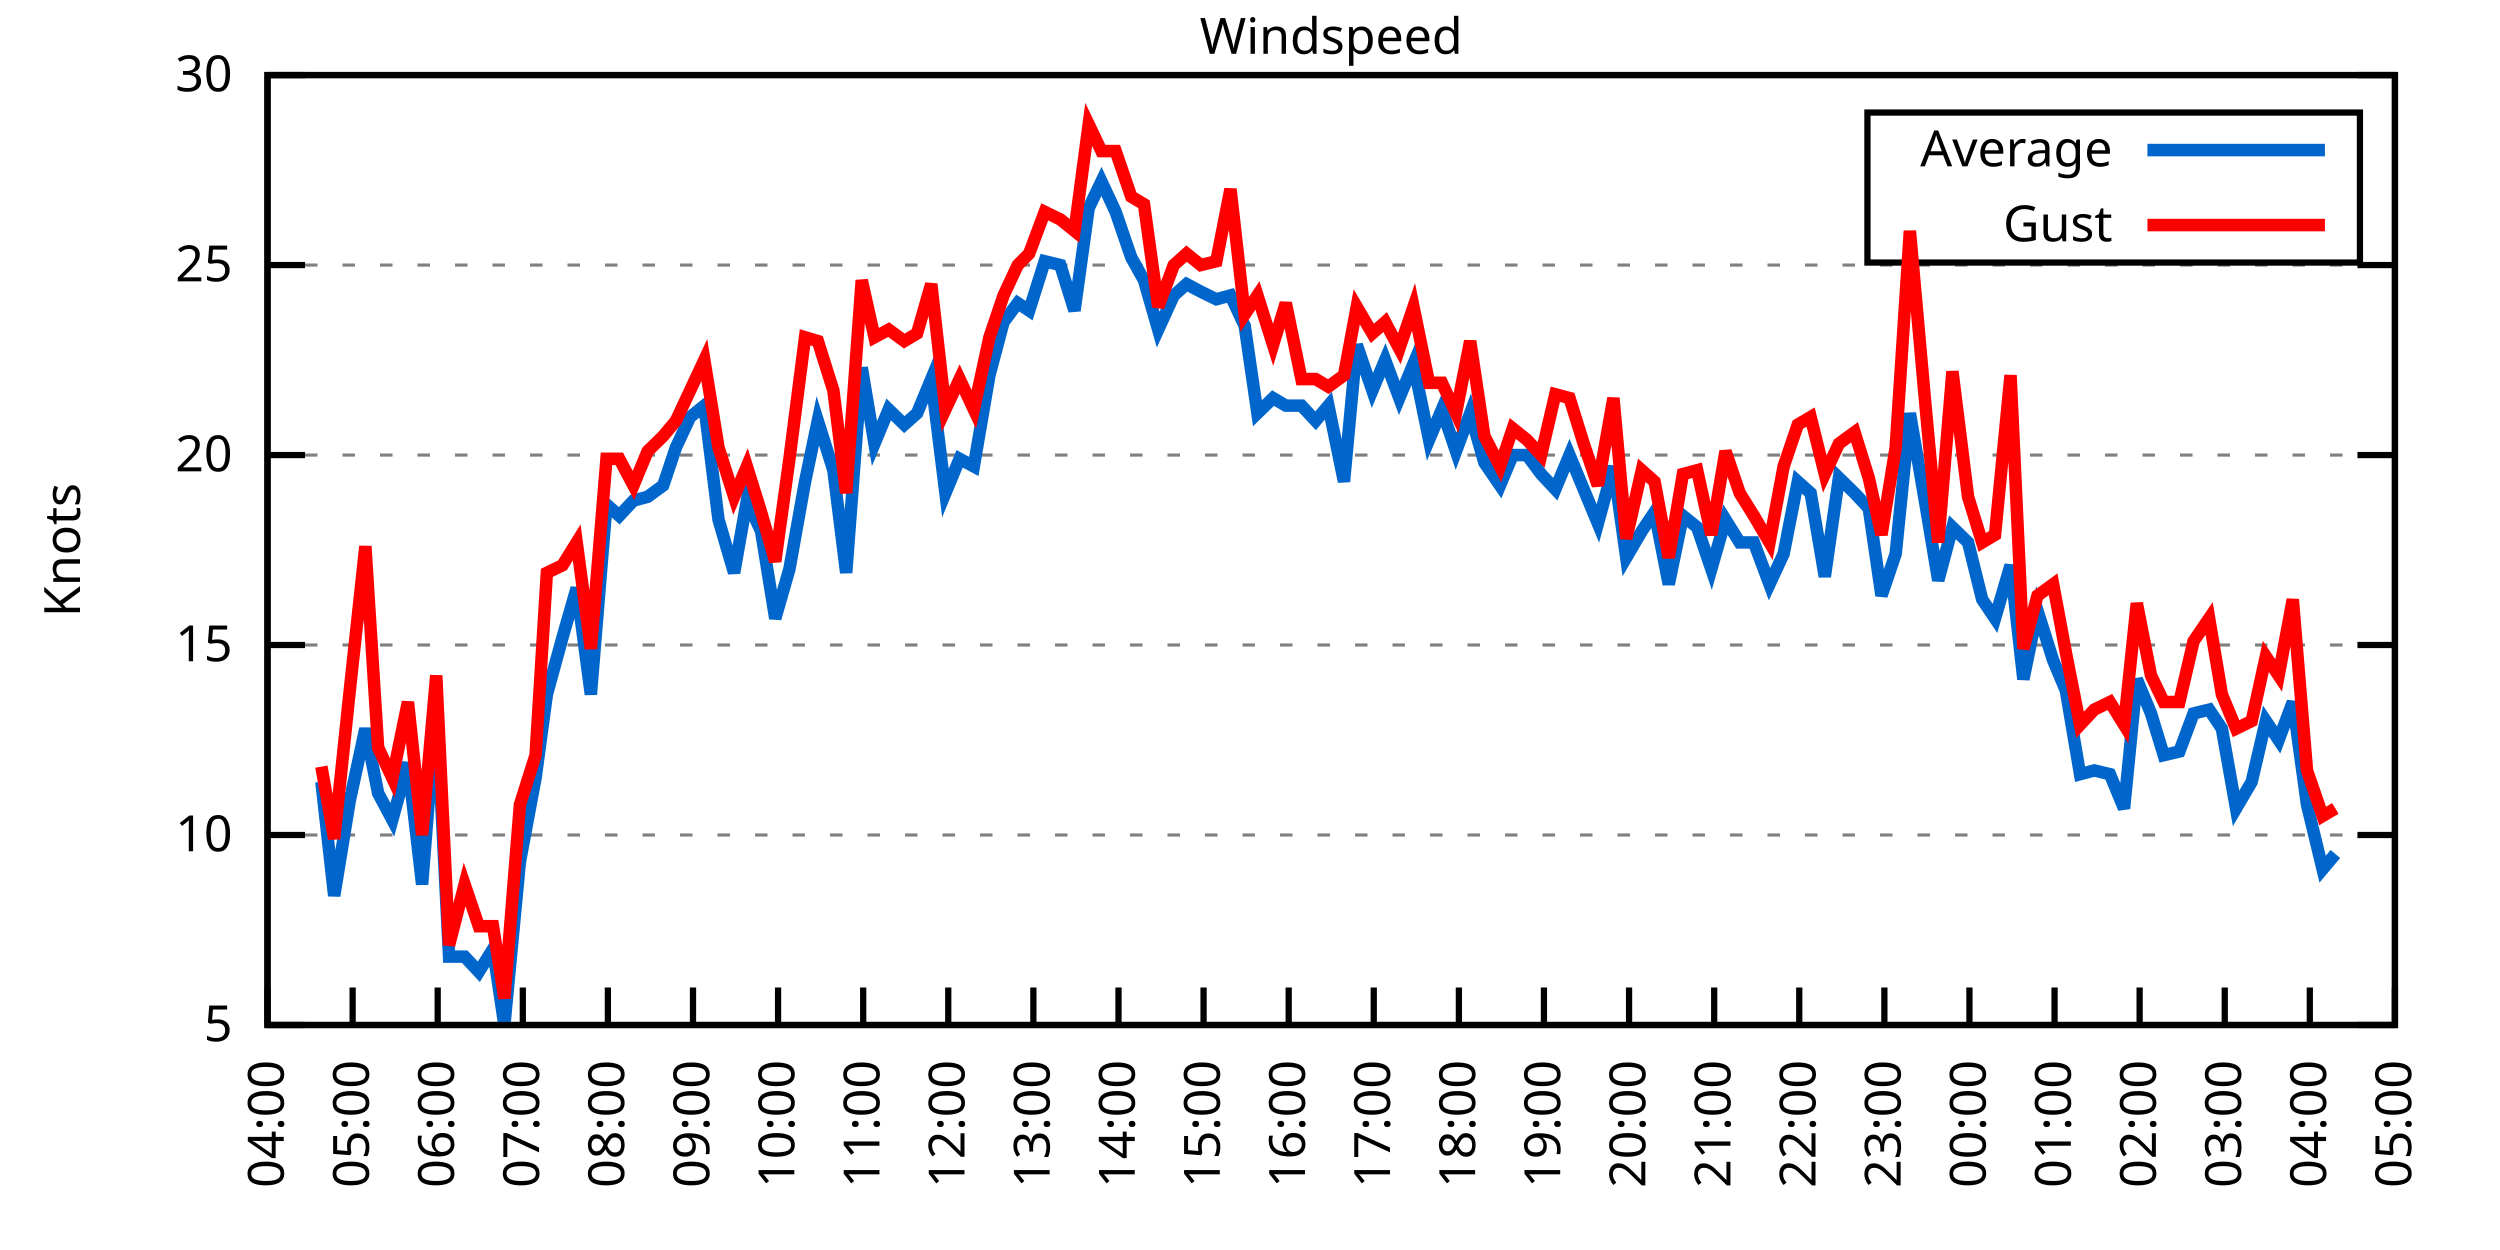
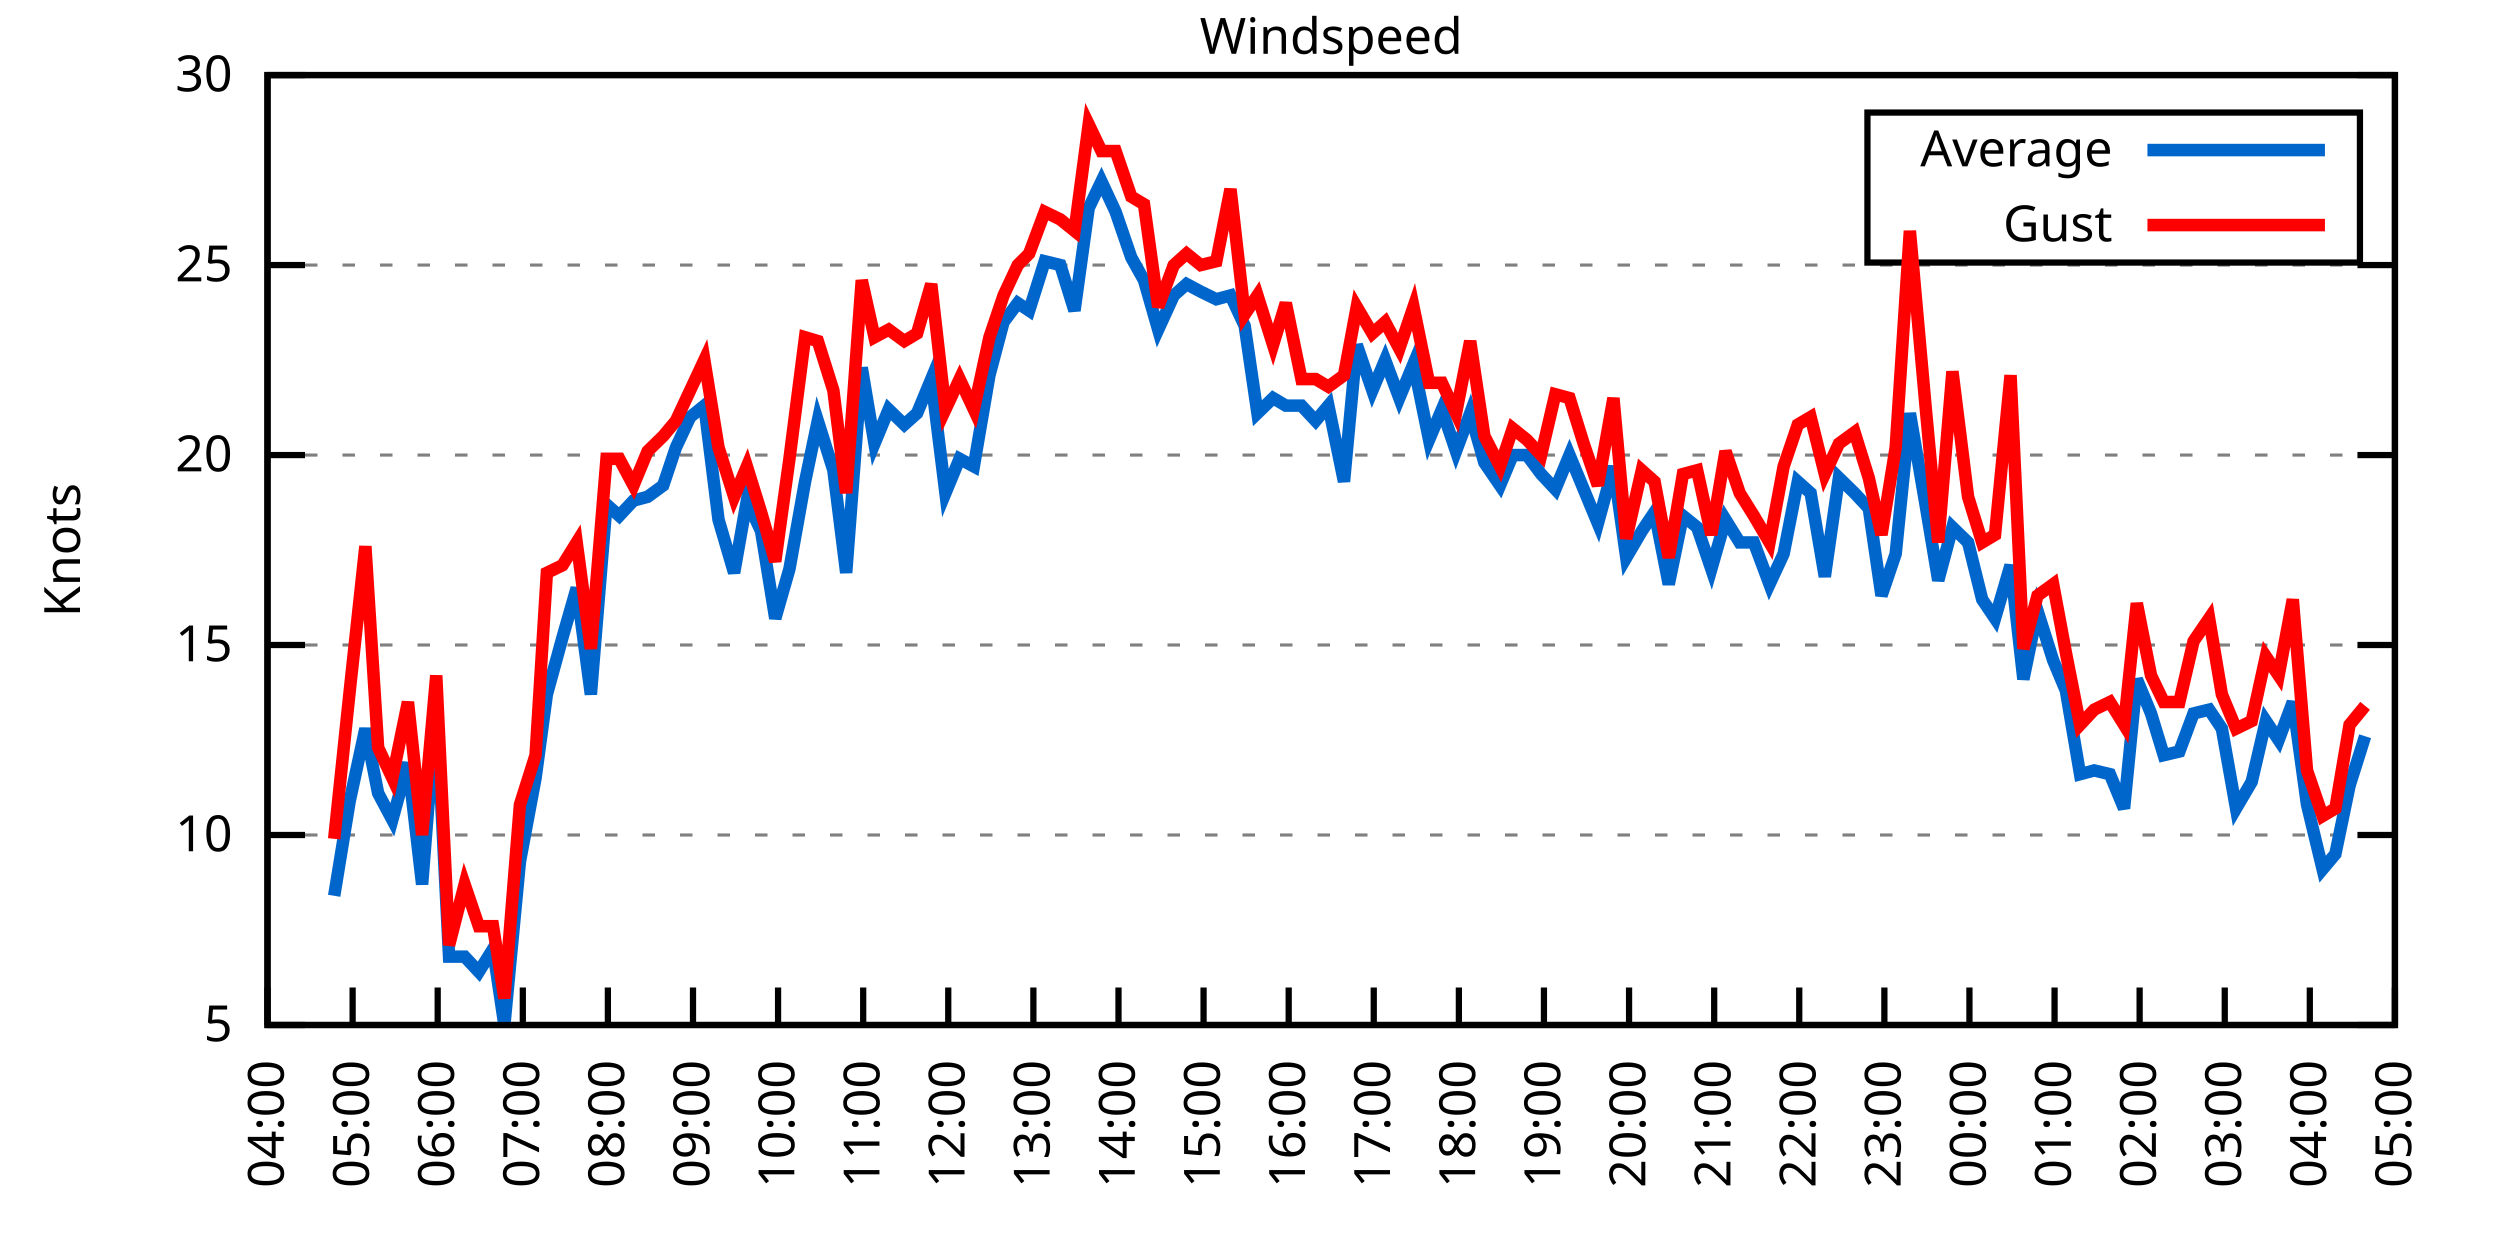
<svg xmlns="http://www.w3.org/2000/svg" xmlns:xlink="http://www.w3.org/1999/xlink" width="400" height="200" viewBox="0 0 400 200">
  <g id="gnuplot_canvas">
    <rect x="0" y="0" width="400" height="200" fill="none" />
    <defs>
      <circle id="gpDot" r="0.5" stroke-width="0.5" stroke="currentColor" />
      <path id="gpPt0" stroke-width="0.333" stroke="currentColor" d="M-1,0 h2 M0,-1 v2" />
      <path id="gpPt1" stroke-width="0.333" stroke="currentColor" d="M-1,-1 L1,1 M1,-1 L-1,1" />
      <path id="gpPt2" stroke-width="0.333" stroke="currentColor" d="M-1,0 L1,0 M0,-1 L0,1 M-1,-1 L1,1 M-1,1 L1,-1" />
      <rect id="gpPt3" stroke-width="0.333" stroke="currentColor" x="-1" y="-1" width="2" height="2" />
      <rect id="gpPt4" stroke-width="0.333" stroke="currentColor" fill="currentColor" x="-1" y="-1" width="2" height="2" />
      <circle id="gpPt5" stroke-width="0.333" stroke="currentColor" cx="0" cy="0" r="1" />
      <use xlink:href="#gpPt5" id="gpPt6" fill="currentColor" stroke="none" />
      <path id="gpPt7" stroke-width="0.333" stroke="currentColor" d="M0,-1.33 L-1.33,0.67 L1.33,0.67 z" />
      <use xlink:href="#gpPt7" id="gpPt8" fill="currentColor" stroke="none" />
      <use xlink:href="#gpPt7" id="gpPt9" stroke="currentColor" transform="rotate(180)" />
      <use xlink:href="#gpPt9" id="gpPt10" fill="currentColor" stroke="none" />
      <use xlink:href="#gpPt3" id="gpPt11" stroke="currentColor" transform="rotate(45)" />
      <use xlink:href="#gpPt11" id="gpPt12" fill="currentColor" stroke="none" />
      <path id="gpPt13" stroke-width="0.333" stroke="currentColor" d="M0,1.330 L1.265,0.411 L0.782,-1.067 L-0.782,-1.076 L-1.265,0.411 z" />
      <use xlink:href="#gpPt13" id="gpPt14" fill="currentColor" stroke="none" />
      <filter id="textbox" filterUnits="objectBoundingBox" x="0" y="0" height="1" width="1">
        <feFlood flood-color="white" flood-opacity="1" result="bgnd" />
        <feComposite in="SourceGraphic" in2="bgnd" operator="atop" />
      </filter>
      <filter id="greybox" filterUnits="objectBoundingBox" x="0" y="0" height="1" width="1">
        <feFlood flood-color="lightgrey" flood-opacity="1" result="grey" />
        <feComposite in="SourceGraphic" in2="grey" operator="atop" />
      </filter>
    </defs>
    <g fill="none" color="white" stroke="currentColor" stroke-width="1.00" stroke-linecap="butt" stroke-linejoin="miter">
</g>
    <g fill="none" color="black" stroke="currentColor" stroke-width="1.00" stroke-linecap="butt" stroke-linejoin="miter">
      <g stroke="none" shape-rendering="crispEdges">
        <polygon fill="rgb(255, 255, 255)" points="42.80,164.00 383.18,164.00 383.18,12.02 42.80,12.02 " />
      </g>
    </g>
    <g fill="none" color="black" stroke="currentColor" stroke-width="1.00" stroke-linecap="butt" stroke-linejoin="miter">
</g>
    <g fill="none" color="black" stroke="black" stroke-width="0.50" stroke-linecap="butt" stroke-linejoin="miter">
</g>
    <g fill="none" color="gray" stroke="currentColor" stroke-width="0.50" stroke-linecap="butt" stroke-linejoin="miter">
      <path stroke="gray" stroke-dasharray="2,4" class="gridline" d="M42.80,164.00 L383.19,164.00  " />
    </g>
    <g fill="none" color="gray" stroke="gray" stroke-width="1.00" stroke-linecap="butt" stroke-linejoin="miter">
</g>
    <g fill="none" color="black" stroke="currentColor" stroke-width="1.00" stroke-linecap="butt" stroke-linejoin="miter">
      <path stroke="black" d="M42.80,164.00 L48.80,164.00 M383.19,164.00 L377.19,164.00  " />
      <g transform="translate(37.20,166.60)" stroke="none" fill="black" font-family="Sans" font-size="8.00" text-anchor="end">
        <text>
          <tspan font-family="Sans"> 5</tspan>
        </text>
      </g>
    </g>
    <g fill="none" color="black" stroke="currentColor" stroke-width="1.00" stroke-linecap="butt" stroke-linejoin="miter">
</g>
    <g fill="none" color="black" stroke="black" stroke-width="0.50" stroke-linecap="butt" stroke-linejoin="miter">
</g>
    <g fill="none" color="gray" stroke="currentColor" stroke-width="0.50" stroke-linecap="butt" stroke-linejoin="miter">
      <path stroke="gray" stroke-dasharray="2,4" class="gridline" d="M42.80,133.60 L383.19,133.60  " />
    </g>
    <g fill="none" color="gray" stroke="gray" stroke-width="1.00" stroke-linecap="butt" stroke-linejoin="miter">
</g>
    <g fill="none" color="black" stroke="currentColor" stroke-width="1.00" stroke-linecap="butt" stroke-linejoin="miter">
      <path stroke="black" d="M42.80,133.60 L48.80,133.60 M383.19,133.60 L377.19,133.60  " />
      <g transform="translate(37.20,136.20)" stroke="none" fill="black" font-family="Sans" font-size="8.00" text-anchor="end">
        <text>
          <tspan font-family="Sans"> 10</tspan>
        </text>
      </g>
    </g>
    <g fill="none" color="black" stroke="currentColor" stroke-width="1.00" stroke-linecap="butt" stroke-linejoin="miter">
</g>
    <g fill="none" color="black" stroke="black" stroke-width="0.50" stroke-linecap="butt" stroke-linejoin="miter">
</g>
    <g fill="none" color="gray" stroke="currentColor" stroke-width="0.50" stroke-linecap="butt" stroke-linejoin="miter">
      <path stroke="gray" stroke-dasharray="2,4" class="gridline" d="M42.80,103.20 L383.19,103.20  " />
    </g>
    <g fill="none" color="gray" stroke="gray" stroke-width="1.00" stroke-linecap="butt" stroke-linejoin="miter">
</g>
    <g fill="none" color="black" stroke="currentColor" stroke-width="1.00" stroke-linecap="butt" stroke-linejoin="miter">
      <path stroke="black" d="M42.80,103.20 L48.80,103.20 M383.19,103.20 L377.19,103.20  " />
      <g transform="translate(37.20,105.80)" stroke="none" fill="black" font-family="Sans" font-size="8.00" text-anchor="end">
        <text>
          <tspan font-family="Sans"> 15</tspan>
        </text>
      </g>
    </g>
    <g fill="none" color="black" stroke="currentColor" stroke-width="1.00" stroke-linecap="butt" stroke-linejoin="miter">
</g>
    <g fill="none" color="black" stroke="black" stroke-width="0.50" stroke-linecap="butt" stroke-linejoin="miter">
</g>
    <g fill="none" color="gray" stroke="currentColor" stroke-width="0.50" stroke-linecap="butt" stroke-linejoin="miter">
      <path stroke="gray" stroke-dasharray="2,4" class="gridline" d="M42.80,72.81 L383.19,72.81  " />
    </g>
    <g fill="none" color="gray" stroke="gray" stroke-width="1.00" stroke-linecap="butt" stroke-linejoin="miter">
</g>
    <g fill="none" color="black" stroke="currentColor" stroke-width="1.00" stroke-linecap="butt" stroke-linejoin="miter">
      <path stroke="black" d="M42.80,72.81 L48.80,72.81 M383.19,72.81 L377.19,72.81  " />
      <g transform="translate(37.20,75.41)" stroke="none" fill="black" font-family="Sans" font-size="8.00" text-anchor="end">
        <text>
          <tspan font-family="Sans"> 20</tspan>
        </text>
      </g>
    </g>
    <g fill="none" color="black" stroke="currentColor" stroke-width="1.00" stroke-linecap="butt" stroke-linejoin="miter">
</g>
    <g fill="none" color="black" stroke="black" stroke-width="0.50" stroke-linecap="butt" stroke-linejoin="miter">
</g>
    <g fill="none" color="gray" stroke="currentColor" stroke-width="0.50" stroke-linecap="butt" stroke-linejoin="miter">
      <path stroke="gray" stroke-dasharray="2,4" class="gridline" d="M42.80,42.41 L383.19,42.41  " />
    </g>
    <g fill="none" color="gray" stroke="gray" stroke-width="1.00" stroke-linecap="butt" stroke-linejoin="miter">
</g>
    <g fill="none" color="black" stroke="currentColor" stroke-width="1.00" stroke-linecap="butt" stroke-linejoin="miter">
      <path stroke="black" d="M42.80,42.41 L48.80,42.41 M383.19,42.41 L377.19,42.41  " />
      <g transform="translate(37.20,45.01)" stroke="none" fill="black" font-family="Sans" font-size="8.00" text-anchor="end">
        <text>
          <tspan font-family="Sans"> 25</tspan>
        </text>
      </g>
    </g>
    <g fill="none" color="black" stroke="currentColor" stroke-width="1.00" stroke-linecap="butt" stroke-linejoin="miter">
</g>
    <g fill="none" color="black" stroke="black" stroke-width="0.50" stroke-linecap="butt" stroke-linejoin="miter">
</g>
    <g fill="none" color="gray" stroke="currentColor" stroke-width="0.50" stroke-linecap="butt" stroke-linejoin="miter">
      <path stroke="gray" stroke-dasharray="2,4" class="gridline" d="M42.80,12.01 L383.19,12.01  " />
    </g>
    <g fill="none" color="gray" stroke="gray" stroke-width="1.00" stroke-linecap="butt" stroke-linejoin="miter">
</g>
    <g fill="none" color="black" stroke="currentColor" stroke-width="1.00" stroke-linecap="butt" stroke-linejoin="miter">
      <path stroke="black" d="M42.80,12.01 L48.80,12.01 M383.19,12.01 L377.19,12.01  " />
      <g transform="translate(37.20,14.61)" stroke="none" fill="black" font-family="Sans" font-size="8.00" text-anchor="end">
        <text>
          <tspan font-family="Sans"> 30</tspan>
        </text>
      </g>
    </g>
    <g fill="none" color="black" stroke="currentColor" stroke-width="1.00" stroke-linecap="butt" stroke-linejoin="miter">
      <path stroke="black" d="M42.80,164.00 L42.80,158.00  " />
      <g transform="translate(45.40,169.60) rotate(270.00)" stroke="none" fill="black" font-family="Sans" font-size="8.00" text-anchor="end">
        <text>
          <tspan font-family="Sans">04:00</tspan>
        </text>
      </g>
    </g>
    <g fill="none" color="black" stroke="currentColor" stroke-width="1.00" stroke-linecap="butt" stroke-linejoin="miter">
      <path stroke="black" d="M56.42,164.00 L56.42,158.00  " />
      <g transform="translate(59.02,169.60) rotate(270.00)" stroke="none" fill="black" font-family="Sans" font-size="8.00" text-anchor="end">
        <text>
          <tspan font-family="Sans">05:00</tspan>
        </text>
      </g>
    </g>
    <g fill="none" color="black" stroke="currentColor" stroke-width="1.00" stroke-linecap="butt" stroke-linejoin="miter">
      <path stroke="black" d="M70.03,164.00 L70.03,158.00  " />
      <g transform="translate(72.63,169.60) rotate(270.00)" stroke="none" fill="black" font-family="Sans" font-size="8.00" text-anchor="end">
        <text>
          <tspan font-family="Sans">06:00</tspan>
        </text>
      </g>
    </g>
    <g fill="none" color="black" stroke="currentColor" stroke-width="1.00" stroke-linecap="butt" stroke-linejoin="miter">
      <path stroke="black" d="M83.65,164.00 L83.65,158.00  " />
      <g transform="translate(86.25,169.60) rotate(270.00)" stroke="none" fill="black" font-family="Sans" font-size="8.00" text-anchor="end">
        <text>
          <tspan font-family="Sans">07:00</tspan>
        </text>
      </g>
    </g>
    <g fill="none" color="black" stroke="currentColor" stroke-width="1.00" stroke-linecap="butt" stroke-linejoin="miter">
      <path stroke="black" d="M97.26,164.00 L97.26,158.00  " />
      <g transform="translate(99.86,169.60) rotate(270.00)" stroke="none" fill="black" font-family="Sans" font-size="8.00" text-anchor="end">
        <text>
          <tspan font-family="Sans">08:00</tspan>
        </text>
      </g>
    </g>
    <g fill="none" color="black" stroke="currentColor" stroke-width="1.00" stroke-linecap="butt" stroke-linejoin="miter">
      <path stroke="black" d="M110.88,164.00 L110.88,158.00  " />
      <g transform="translate(113.48,169.60) rotate(270.00)" stroke="none" fill="black" font-family="Sans" font-size="8.00" text-anchor="end">
        <text>
          <tspan font-family="Sans">09:00</tspan>
        </text>
      </g>
    </g>
    <g fill="none" color="black" stroke="currentColor" stroke-width="1.00" stroke-linecap="butt" stroke-linejoin="miter">
      <path stroke="black" d="M124.49,164.00 L124.49,158.00  " />
      <g transform="translate(127.09,169.60) rotate(270.00)" stroke="none" fill="black" font-family="Sans" font-size="8.00" text-anchor="end">
        <text>
          <tspan font-family="Sans">10:00</tspan>
        </text>
      </g>
    </g>
    <g fill="none" color="black" stroke="currentColor" stroke-width="1.00" stroke-linecap="butt" stroke-linejoin="miter">
      <path stroke="black" d="M138.11,164.00 L138.11,158.00  " />
      <g transform="translate(140.71,169.60) rotate(270.00)" stroke="none" fill="black" font-family="Sans" font-size="8.00" text-anchor="end">
        <text>
          <tspan font-family="Sans">11:00</tspan>
        </text>
      </g>
    </g>
    <g fill="none" color="black" stroke="currentColor" stroke-width="1.00" stroke-linecap="butt" stroke-linejoin="miter">
      <path stroke="black" d="M151.72,164.00 L151.72,158.00  " />
      <g transform="translate(154.32,169.60) rotate(270.00)" stroke="none" fill="black" font-family="Sans" font-size="8.00" text-anchor="end">
        <text>
          <tspan font-family="Sans">12:00</tspan>
        </text>
      </g>
    </g>
    <g fill="none" color="black" stroke="currentColor" stroke-width="1.00" stroke-linecap="butt" stroke-linejoin="miter">
      <path stroke="black" d="M165.34,164.00 L165.34,158.00  " />
      <g transform="translate(167.94,169.60) rotate(270.00)" stroke="none" fill="black" font-family="Sans" font-size="8.00" text-anchor="end">
        <text>
          <tspan font-family="Sans">13:00</tspan>
        </text>
      </g>
    </g>
    <g fill="none" color="black" stroke="currentColor" stroke-width="1.00" stroke-linecap="butt" stroke-linejoin="miter">
      <path stroke="black" d="M178.96,164.00 L178.96,158.00  " />
      <g transform="translate(181.56,169.60) rotate(270.00)" stroke="none" fill="black" font-family="Sans" font-size="8.00" text-anchor="end">
        <text>
          <tspan font-family="Sans">14:00</tspan>
        </text>
      </g>
    </g>
    <g fill="none" color="black" stroke="currentColor" stroke-width="1.00" stroke-linecap="butt" stroke-linejoin="miter">
      <path stroke="black" d="M192.57,164.00 L192.57,158.00  " />
      <g transform="translate(195.17,169.60) rotate(270.00)" stroke="none" fill="black" font-family="Sans" font-size="8.00" text-anchor="end">
        <text>
          <tspan font-family="Sans">15:00</tspan>
        </text>
      </g>
    </g>
    <g fill="none" color="black" stroke="currentColor" stroke-width="1.00" stroke-linecap="butt" stroke-linejoin="miter">
      <path stroke="black" d="M206.19,164.00 L206.19,158.00  " />
      <g transform="translate(208.79,169.60) rotate(270.00)" stroke="none" fill="black" font-family="Sans" font-size="8.00" text-anchor="end">
        <text>
          <tspan font-family="Sans">16:00</tspan>
        </text>
      </g>
    </g>
    <g fill="none" color="black" stroke="currentColor" stroke-width="1.00" stroke-linecap="butt" stroke-linejoin="miter">
      <path stroke="black" d="M219.80,164.00 L219.80,158.00  " />
      <g transform="translate(222.40,169.60) rotate(270.00)" stroke="none" fill="black" font-family="Sans" font-size="8.00" text-anchor="end">
        <text>
          <tspan font-family="Sans">17:00</tspan>
        </text>
      </g>
    </g>
    <g fill="none" color="black" stroke="currentColor" stroke-width="1.00" stroke-linecap="butt" stroke-linejoin="miter">
      <path stroke="black" d="M233.42,164.00 L233.42,158.00  " />
      <g transform="translate(236.02,169.60) rotate(270.00)" stroke="none" fill="black" font-family="Sans" font-size="8.00" text-anchor="end">
        <text>
          <tspan font-family="Sans">18:00</tspan>
        </text>
      </g>
    </g>
    <g fill="none" color="black" stroke="currentColor" stroke-width="1.00" stroke-linecap="butt" stroke-linejoin="miter">
      <path stroke="black" d="M247.03,164.00 L247.03,158.00  " />
      <g transform="translate(249.63,169.60) rotate(270.00)" stroke="none" fill="black" font-family="Sans" font-size="8.00" text-anchor="end">
        <text>
          <tspan font-family="Sans">19:00</tspan>
        </text>
      </g>
    </g>
    <g fill="none" color="black" stroke="currentColor" stroke-width="1.00" stroke-linecap="butt" stroke-linejoin="miter">
      <path stroke="black" d="M260.65,164.00 L260.65,158.00  " />
      <g transform="translate(263.25,169.60) rotate(270.00)" stroke="none" fill="black" font-family="Sans" font-size="8.00" text-anchor="end">
        <text>
          <tspan font-family="Sans">20:00</tspan>
        </text>
      </g>
    </g>
    <g fill="none" color="black" stroke="currentColor" stroke-width="1.00" stroke-linecap="butt" stroke-linejoin="miter">
      <path stroke="black" d="M274.27,164.00 L274.27,158.00  " />
      <g transform="translate(276.87,169.60) rotate(270.00)" stroke="none" fill="black" font-family="Sans" font-size="8.00" text-anchor="end">
        <text>
          <tspan font-family="Sans">21:00</tspan>
        </text>
      </g>
    </g>
    <g fill="none" color="black" stroke="currentColor" stroke-width="1.00" stroke-linecap="butt" stroke-linejoin="miter">
      <path stroke="black" d="M287.88,164.00 L287.88,158.00  " />
      <g transform="translate(290.48,169.60) rotate(270.00)" stroke="none" fill="black" font-family="Sans" font-size="8.00" text-anchor="end">
        <text>
          <tspan font-family="Sans">22:00</tspan>
        </text>
      </g>
    </g>
    <g fill="none" color="black" stroke="currentColor" stroke-width="1.00" stroke-linecap="butt" stroke-linejoin="miter">
      <path stroke="black" d="M301.50,164.00 L301.50,158.00  " />
      <g transform="translate(304.10,169.60) rotate(270.00)" stroke="none" fill="black" font-family="Sans" font-size="8.00" text-anchor="end">
        <text>
          <tspan font-family="Sans">23:00</tspan>
        </text>
      </g>
    </g>
    <g fill="none" color="black" stroke="currentColor" stroke-width="1.00" stroke-linecap="butt" stroke-linejoin="miter">
      <path stroke="black" d="M315.11,164.00 L315.11,158.00  " />
      <g transform="translate(317.71,169.60) rotate(270.00)" stroke="none" fill="black" font-family="Sans" font-size="8.00" text-anchor="end">
        <text>
          <tspan font-family="Sans">00:00</tspan>
        </text>
      </g>
    </g>
    <g fill="none" color="black" stroke="currentColor" stroke-width="1.00" stroke-linecap="butt" stroke-linejoin="miter">
      <path stroke="black" d="M328.73,164.00 L328.73,158.00  " />
      <g transform="translate(331.33,169.60) rotate(270.00)" stroke="none" fill="black" font-family="Sans" font-size="8.00" text-anchor="end">
        <text>
          <tspan font-family="Sans">01:00</tspan>
        </text>
      </g>
    </g>
    <g fill="none" color="black" stroke="currentColor" stroke-width="1.00" stroke-linecap="butt" stroke-linejoin="miter">
      <path stroke="black" d="M342.34,164.00 L342.34,158.00  " />
      <g transform="translate(344.94,169.60) rotate(270.00)" stroke="none" fill="black" font-family="Sans" font-size="8.00" text-anchor="end">
        <text>
          <tspan font-family="Sans">02:00</tspan>
        </text>
      </g>
    </g>
    <g fill="none" color="black" stroke="currentColor" stroke-width="1.00" stroke-linecap="butt" stroke-linejoin="miter">
      <path stroke="black" d="M355.96,164.00 L355.96,158.00  " />
      <g transform="translate(358.56,169.60) rotate(270.00)" stroke="none" fill="black" font-family="Sans" font-size="8.00" text-anchor="end">
        <text>
          <tspan font-family="Sans">03:00</tspan>
        </text>
      </g>
    </g>
    <g fill="none" color="black" stroke="currentColor" stroke-width="1.00" stroke-linecap="butt" stroke-linejoin="miter">
      <path stroke="black" d="M369.57,164.00 L369.57,158.00  " />
      <g transform="translate(372.17,169.60) rotate(270.00)" stroke="none" fill="black" font-family="Sans" font-size="8.00" text-anchor="end">
        <text>
          <tspan font-family="Sans">04:00</tspan>
        </text>
      </g>
    </g>
    <g fill="none" color="black" stroke="currentColor" stroke-width="1.00" stroke-linecap="butt" stroke-linejoin="miter">
      <path stroke="black" d="M383.19,164.00 L383.19,158.00  " />
      <g transform="translate(385.79,169.60) rotate(270.00)" stroke="none" fill="black" font-family="Sans" font-size="8.00" text-anchor="end">
        <text>
          <tspan font-family="Sans">05:00</tspan>
        </text>
      </g>
    </g>
    <g fill="none" color="black" stroke="currentColor" stroke-width="1.00" stroke-linecap="butt" stroke-linejoin="miter">
</g>
    <g fill="none" color="black" stroke="currentColor" stroke-width="1.00" stroke-linecap="butt" stroke-linejoin="miter">
      <path stroke="black" d="M42.80,12.01 L42.80,164.00 L383.19,164.00 L383.19,12.01 L42.80,12.01 Z  " />
    </g>
    <g fill="none" color="black" stroke="currentColor" stroke-width="1.00" stroke-linecap="butt" stroke-linejoin="miter">
</g>
    <g fill="none" color="black" stroke="currentColor" stroke-width="1.00" stroke-linecap="butt" stroke-linejoin="miter">
      <path stroke="black" d="M298.79,42.01 L298.79,18.01 L377.59,18.01 L377.59,42.01 L298.79,42.01 Z  " />
    </g>
    <g id="Windspeed_plot_1">
      <g fill="none" color="white" stroke="black" stroke-width="2.00" stroke-linecap="butt" stroke-linejoin="miter">
</g>
      <g fill="none" color="black" stroke="currentColor" stroke-width="2.00" stroke-linecap="butt" stroke-linejoin="miter">
        <g transform="translate(337.99,26.61)" stroke="none" fill="black" font-family="Sans" font-size="8.00" text-anchor="end">
          <text>
            <tspan font-family="Sans">Average</tspan>
          </text>
        </g>
      </g>
      <g fill="none" color="black" stroke="currentColor" stroke-width="2.00" stroke-linecap="butt" stroke-linejoin="miter">
-         <path stroke="rgb(  0, 102, 204)" d="M343.59,24.01 L371.99,24.01 M51.42,125.09 L53.47,143.33 L55.96,128.13 L58.46,116.58 L60.50,126.91 L62.77,131.17   L65.27,122.05 L67.54,141.51 L69.80,112.93 L71.85,153.06 L74.34,153.06 L76.61,155.49 L78.88,151.84 L80.70,164.00   L83.19,137.86 L85.69,124.48 L87.50,111.11 L90.00,101.99 L92.27,94.08 L94.54,111.11 L97.04,80.71 L99.08,82.53   L101.35,80.10 L103.62,79.49 L106.11,77.67 L108.15,71.59 L110.42,66.73 L112.69,64.90 L114.96,83.14 L117.46,91.65   L119.50,80.10 L121.77,84.97 L124.04,98.95 L126.31,91.04 L128.81,77.06 L130.85,67.33 L133.34,75.24 L135.39,91.65   L137.88,58.82 L139.92,70.98 L142.19,65.51 L144.69,67.94 L146.73,66.12 L149.00,60.65 L151.27,78.89 L153.54,73.41   L155.81,74.63 L158.31,60.04 L160.57,51.53 L162.84,48.49 L164.66,49.70 L167.16,41.80 L169.65,42.41 L171.92,49.70   L174.19,33.29 L176.23,29.03 L178.50,33.90 L181.00,41.19 L183.04,44.84 L185.31,52.74 L187.81,47.27 L189.85,45.45   L192.12,46.66 L194.61,47.88 L196.88,47.27 L199.15,52.14 L201.19,66.12 L203.69,63.69 L205.73,64.90 L208.23,64.90   L210.50,67.33 L212.54,64.90 L215.04,77.06 L217.08,55.18 L219.58,62.47 L221.62,57.61 L223.89,63.69 L226.16,58.21   L228.65,70.37 L230.70,65.51 L232.96,72.20 L235.23,66.12 L237.50,74.02 L240.00,77.67 L242.04,72.81 L244.31,72.81   L246.58,75.85 L248.85,78.28 L251.12,72.81 L253.39,78.28 L255.66,83.75 L258.15,74.63 L260.20,89.22 L262.69,84.97   L264.73,81.93 L267.00,93.48 L269.27,82.53 L271.54,84.36 L273.81,91.04 L276.08,83.14 L278.35,86.79 L280.62,86.79   L283.12,93.48 L285.38,88.61 L287.65,77.06 L289.70,78.89 L291.97,92.26 L294.23,76.45 L296.73,78.89 L299.00,81.32   L301.04,95.30 L303.31,88.61 L305.58,66.12 L308.08,80.71 L310.12,92.87 L312.39,84.36 L314.89,86.79 L317.15,95.91   L319.20,98.95 L321.69,90.44 L323.74,108.68 L326.00,97.73 L328.50,105.64 L330.54,110.50 L332.81,123.87 L335.08,123.27   L337.58,123.87 L339.85,129.35 L341.89,108.68 L344.16,114.15 L346.20,120.83 L348.70,120.23 L350.97,114.15 L353.46,113.54   L355.50,116.58 L357.77,129.35 L360.27,125.09 L362.54,115.36 L364.58,118.40 L366.85,112.32 L369.12,128.74 L371.62,139.07   L373.66,136.64  " />
+         <path stroke="rgb(  0, 102, 204)" d="M343.59,24.01 L371.99,24.01 M53.47,143.33 L55.96,128.13 L58.46,116.58 L60.50,126.91 L62.77,131.17 L65.27,122.05   L67.54,141.51 L69.80,112.93 L71.85,153.06 L74.34,153.06 L76.61,155.49 L78.88,151.84 L80.70,164.00 L83.19,137.86   L85.69,124.48 L87.50,111.11 L90.00,101.99 L92.27,94.08 L94.54,111.11 L97.04,80.71 L99.08,82.53 L101.35,80.10   L103.62,79.49 L106.11,77.67 L108.15,71.59 L110.42,66.73 L112.69,64.90 L114.96,83.14 L117.46,91.65 L119.50,80.10   L121.77,84.97 L124.04,98.95 L126.31,91.04 L128.81,77.06 L130.85,67.33 L133.34,75.24 L135.39,91.65 L137.88,58.82   L139.92,70.98 L142.19,65.51 L144.69,67.94 L146.73,66.12 L149.00,60.65 L151.27,78.89 L153.54,73.41 L155.81,74.63   L158.31,60.04 L160.57,51.53 L162.84,48.49 L164.66,49.70 L167.16,41.80 L169.65,42.41 L171.92,49.70 L174.19,33.29   L176.23,29.03 L178.50,33.90 L181.00,41.19 L183.04,44.84 L185.31,52.74 L187.81,47.27 L189.85,45.45 L192.12,46.66   L194.61,47.88 L196.88,47.27 L199.15,52.14 L201.19,66.12 L203.69,63.69 L205.73,64.90 L208.23,64.90 L210.50,67.33   L212.54,64.90 L215.04,77.06 L217.08,55.18 L219.58,62.47 L221.62,57.61 L223.89,63.69 L226.16,58.21 L228.65,70.37   L230.70,65.51 L232.96,72.20 L235.23,66.12 L237.50,74.02 L240.00,77.67 L242.04,72.81 L244.31,72.81 L246.58,75.85   L248.85,78.28 L251.12,72.81 L253.39,78.28 L255.66,83.75 L258.15,74.63 L260.20,89.22 L262.69,84.97 L264.73,81.93   L267.00,93.48 L269.27,82.53 L271.54,84.36 L273.81,91.04 L276.08,83.14 L278.35,86.79 L280.62,86.79 L283.12,93.48   L285.38,88.61 L287.65,77.06 L289.70,78.89 L291.97,92.26 L294.23,76.45 L296.73,78.89 L299.00,81.32 L301.04,95.30   L303.31,88.61 L305.58,66.12 L308.08,80.71 L310.12,92.87 L312.39,84.36 L314.89,86.79 L317.15,95.91 L319.20,98.95   L321.69,90.44 L323.74,108.68 L326.00,97.73 L328.50,105.64 L330.54,110.50 L332.81,123.87 L335.08,123.27 L337.58,123.87   L339.85,129.35 L341.89,108.68 L344.16,114.15 L346.20,120.83 L348.70,120.23 L350.97,114.15 L353.46,113.54 L355.50,116.58   L357.77,129.35 L360.27,125.09 L362.54,115.36 L364.58,118.40 L366.85,112.32 L369.12,128.74 L371.62,139.07 L373.66,136.64   L375.93,125.70 L378.42,117.80  " />
      </g>
    </g>
    <g id="Windspeed_plot_2">
      <g fill="none" color="black" stroke="currentColor" stroke-width="2.00" stroke-linecap="butt" stroke-linejoin="miter">
        <g transform="translate(337.99,38.61)" stroke="none" fill="black" font-family="Sans" font-size="8.00" text-anchor="end">
          <text>
            <tspan font-family="Sans">Gust</tspan>
          </text>
        </g>
      </g>
      <g fill="none" color="black" stroke="currentColor" stroke-width="2.00" stroke-linecap="butt" stroke-linejoin="miter">
-         <path stroke="rgb(255,   0,   0)" d="M343.59,36.01 L371.99,36.01 M51.42,122.66 L53.47,134.21 L55.96,110.50 L58.46,87.40 L60.50,119.62 L62.77,124.48   L65.27,112.32 L67.54,133.60 L69.80,108.07 L71.85,151.23 L74.34,141.51 L76.61,148.19 L78.88,148.19 L80.70,159.74   L83.19,128.74 L85.69,120.83 L87.50,91.65 L90.00,90.44 L92.27,86.79 L94.54,103.81 L97.04,73.41 L99.08,73.41   L101.35,77.67 L103.62,72.20 L106.11,69.77 L108.15,67.33 L110.42,62.47 L112.69,57.61 L114.96,71.59 L117.46,79.49   L119.50,74.63 L121.77,81.93 L124.04,89.83 L126.31,73.41 L128.81,53.96 L130.85,54.57 L133.34,62.47 L135.39,78.89   L137.88,44.84 L139.92,53.96 L142.19,52.74 L144.69,54.57 L146.73,53.35 L149.00,45.45 L151.27,65.51 L153.54,60.65   L155.81,65.51 L158.31,53.96 L160.57,47.27 L162.84,42.41 L164.66,40.58 L167.16,33.90 L169.65,35.11 L171.92,36.94   L174.19,19.91 L176.23,24.17 L178.50,24.17 L181.00,31.46 L183.04,32.68 L185.31,49.10 L187.81,42.41 L189.85,40.58   L192.12,42.41 L194.61,41.80 L196.88,30.25 L199.15,50.31 L201.19,47.27 L203.69,55.18 L205.73,48.49 L208.23,60.65   L210.50,60.65 L212.54,61.86 L215.04,60.04 L217.08,49.10 L219.58,53.35 L221.62,51.53 L223.89,55.78 L226.16,49.10   L228.65,61.25 L230.70,61.25 L232.96,66.12 L235.23,54.57 L237.50,69.77 L240.00,74.63 L242.04,68.55 L244.31,70.37   L246.58,72.81 L248.85,63.08 L251.12,63.69 L253.39,70.98 L255.66,77.67 L258.15,63.69 L260.20,86.18 L262.69,75.24   L264.73,77.06 L267.00,89.22 L269.27,75.85 L271.54,75.24 L273.81,85.57 L276.08,72.20 L278.35,78.89 L280.62,82.53   L283.12,86.79 L285.38,74.63 L287.65,67.94 L289.70,66.73 L291.97,75.85 L294.23,70.98 L296.73,69.16 L299.00,76.45   L301.04,85.57 L303.31,71.59 L305.58,36.94 L308.08,64.90 L310.12,86.79 L312.39,59.43 L314.89,79.49 L317.15,86.79   L319.20,85.57 L321.69,60.04 L323.74,103.81 L326.00,95.30 L328.50,93.48 L330.54,104.42 L332.81,115.97 L335.08,113.54   L337.58,112.32 L339.85,115.97 L341.89,96.52 L344.16,108.07 L346.20,112.32 L348.70,112.32 L350.97,102.60 L353.46,98.95   L355.50,111.11 L357.77,116.58 L360.27,115.36 L362.54,105.03 L364.58,108.07 L366.85,95.91 L369.12,123.27 L371.62,130.56   L373.66,129.35  " />
+         <path stroke="rgb(255,   0,   0)" d="M343.59,36.01 L371.99,36.01 M53.47,134.21 L55.96,110.50 L58.46,87.40 L60.50,119.62 L62.77,124.48 L65.27,112.32   L67.54,133.60 L69.80,108.07 L71.85,151.23 L74.34,141.51 L76.61,148.19 L78.88,148.19 L80.70,159.74 L83.19,128.74   L85.69,120.83 L87.50,91.65 L90.00,90.44 L92.27,86.79 L94.54,103.81 L97.04,73.41 L99.08,73.41 L101.35,77.67   L103.62,72.20 L106.11,69.77 L108.15,67.33 L110.42,62.47 L112.69,57.61 L114.96,71.59 L117.46,79.49 L119.50,74.63   L121.77,81.93 L124.04,89.83 L126.31,73.41 L128.81,53.96 L130.85,54.57 L133.34,62.47 L135.39,78.89 L137.88,44.84   L139.92,53.96 L142.19,52.74 L144.69,54.57 L146.73,53.35 L149.00,45.45 L151.27,65.51 L153.54,60.65 L155.81,65.51   L158.31,53.96 L160.57,47.27 L162.84,42.41 L164.66,40.58 L167.16,33.90 L169.65,35.11 L171.92,36.94 L174.19,19.91   L176.23,24.17 L178.50,24.17 L181.00,31.46 L183.04,32.68 L185.31,49.10 L187.81,42.41 L189.85,40.58 L192.12,42.41   L194.61,41.80 L196.88,30.25 L199.15,50.31 L201.19,47.27 L203.69,55.18 L205.73,48.49 L208.23,60.65 L210.50,60.65   L212.54,61.86 L215.04,60.04 L217.08,49.10 L219.58,53.35 L221.62,51.53 L223.89,55.78 L226.16,49.10 L228.65,61.25   L230.70,61.25 L232.96,66.12 L235.23,54.57 L237.50,69.77 L240.00,74.63 L242.04,68.55 L244.31,70.37 L246.58,72.81   L248.85,63.08 L251.12,63.69 L253.39,70.98 L255.66,77.67 L258.15,63.69 L260.20,86.18 L262.69,75.24 L264.73,77.06   L267.00,89.22 L269.27,75.85 L271.54,75.24 L273.81,85.57 L276.08,72.20 L278.35,78.89 L280.62,82.53 L283.12,86.79   L285.38,74.63 L287.65,67.94 L289.70,66.73 L291.97,75.85 L294.23,70.98 L296.73,69.16 L299.00,76.45 L301.04,85.57   L303.31,71.59 L305.58,36.94 L308.08,64.90 L310.12,86.79 L312.39,59.43 L314.89,79.49 L317.15,86.79 L319.20,85.57   L321.69,60.04 L323.74,103.81 L326.00,95.30 L328.50,93.48 L330.54,104.42 L332.81,115.97 L335.08,113.54 L337.58,112.32   L339.85,115.97 L341.89,96.52 L344.16,108.07 L346.20,112.32 L348.70,112.32 L350.97,102.60 L353.46,98.95 L355.50,111.11   L357.77,116.58 L360.27,115.36 L362.54,105.03 L364.58,108.07 L366.85,95.91 L369.12,123.27 L371.62,130.56 L373.66,129.35   L375.93,115.97 L378.42,112.93  " />
      </g>
    </g>
    <g fill="none" color="black" stroke="currentColor" stroke-width="2.00" stroke-linecap="butt" stroke-linejoin="miter">
</g>
    <g fill="none" color="black" stroke="black" stroke-width="1.00" stroke-linecap="butt" stroke-linejoin="miter">
</g>
    <g fill="none" color="black" stroke="currentColor" stroke-width="1.00" stroke-linecap="butt" stroke-linejoin="miter">
      <path stroke="black" d="M42.80,12.01 L42.80,164.00 L383.19,164.00 L383.19,12.01 L42.80,12.01 Z  " />
      <g transform="translate(12.80,88.01) rotate(270.00)" stroke="none" fill="black" font-family="Sans" font-size="8.00" text-anchor="middle">
        <text>
          <tspan font-family="Sans">Knots</tspan>
        </text>
      </g>
    </g>
    <g fill="none" color="black" stroke="currentColor" stroke-width="1.00" stroke-linecap="butt" stroke-linejoin="miter">
</g>
    <g fill="none" color="black" stroke="currentColor" stroke-width="1.00" stroke-linecap="butt" stroke-linejoin="miter">
      <g transform="translate(212.99,8.61)" stroke="none" fill="black" font-family="Sans" font-size="8.00" text-anchor="middle">
        <text>
          <tspan font-family="Sans">Windspeed</tspan>
        </text>
      </g>
    </g>
    <g fill="none" color="black" stroke="currentColor" stroke-width="1.00" stroke-linecap="butt" stroke-linejoin="miter">
</g>
  </g>
</svg>
